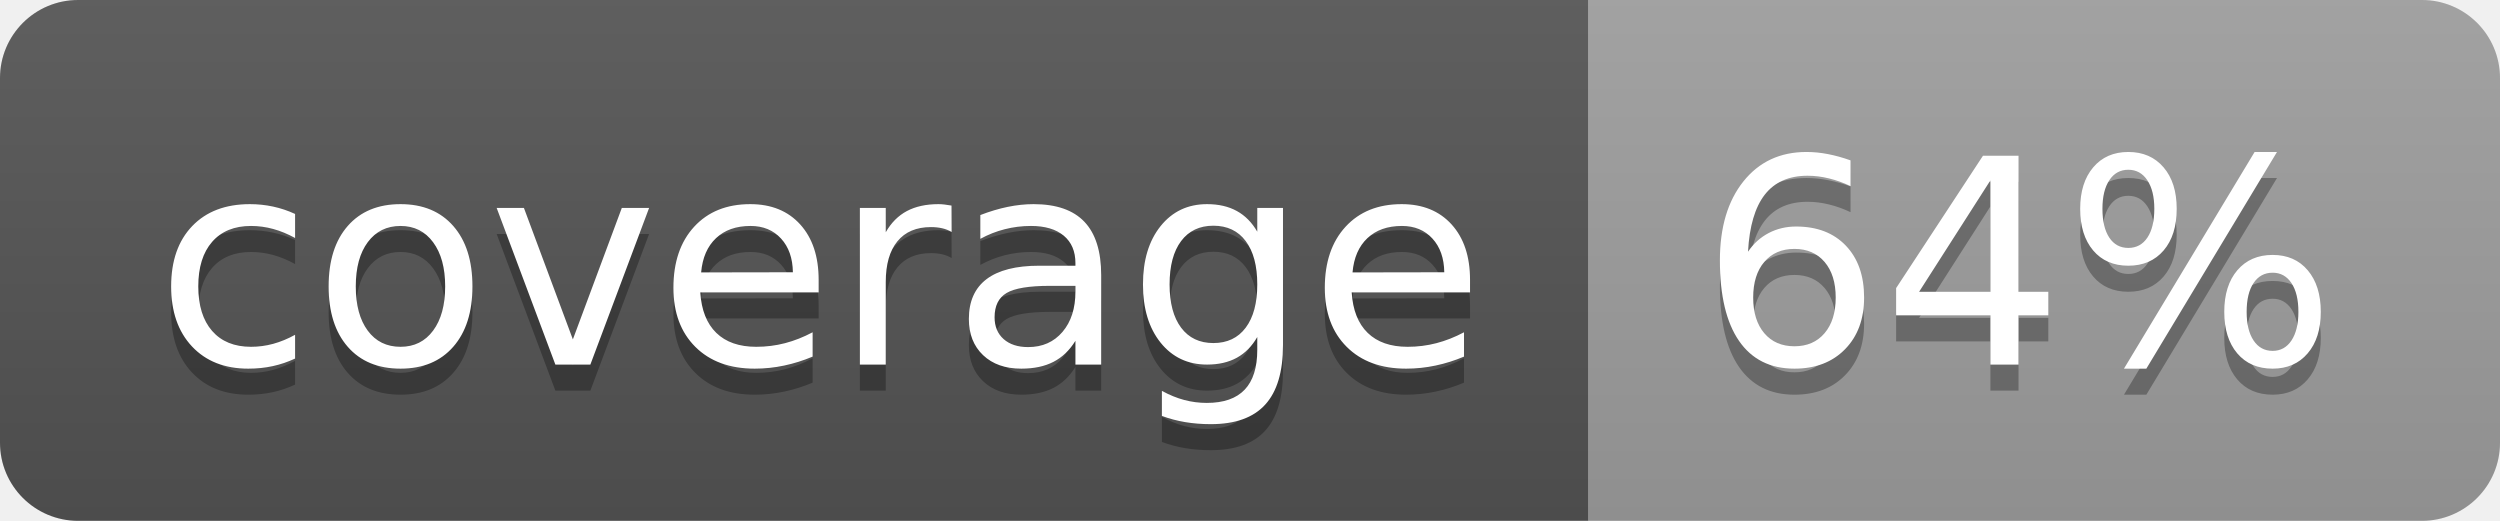
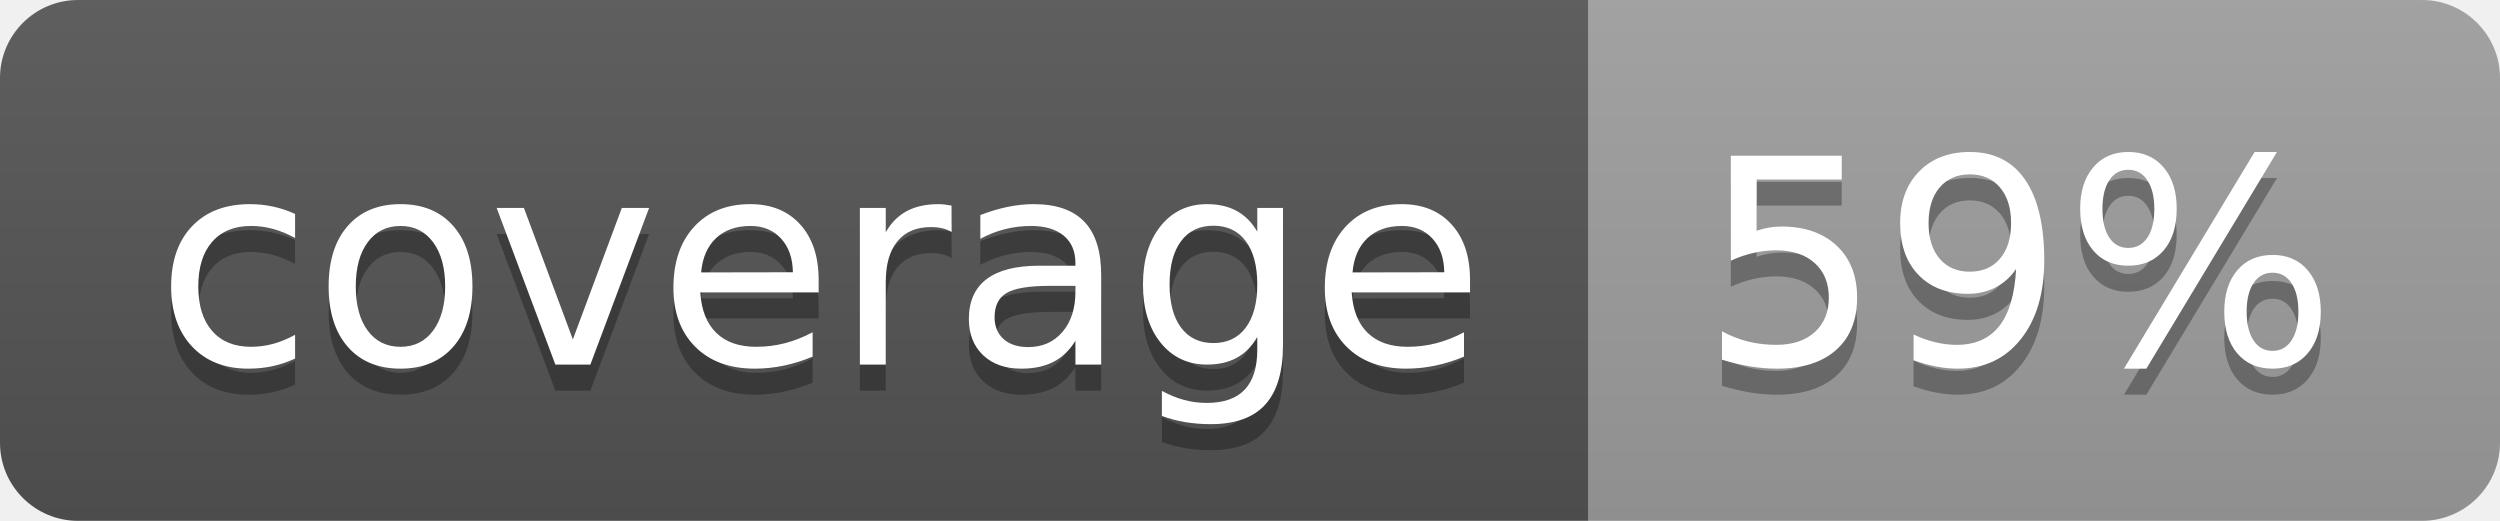
<svg xmlns="http://www.w3.org/2000/svg" width="96" height="20">
  <linearGradient id="b" x2="0" y2="100%">
    <stop offset="0" stop-color="#bbb" stop-opacity=".1" />
    <stop offset="1" stop-opacity=".1" />
  </linearGradient>
  <clipPath id="a">
    <rect width="96" height="20" rx="3" fill="#fff" />
  </clipPath>
  <g clip-path="url(#a)">
    <path fill="#555" d="M0 0h61v20H0z" />
    <path fill="#9F9F9F" d="M61 0h35v20H61z" />
    <path fill="url(#b)" d="M0 0h96v20H0z" />
  </g>
  <g fill="#fff" text-anchor="middle" font-family="DejaVu Sans,Verdana,Geneva,sans-serif" font-size="110">
    <text x="315" y="150" fill="#010101" fill-opacity=".3" transform="scale(.1)" textLength="510">coverage</text>
    <text x="315" y="140" transform="scale(.1)" textLength="510">coverage</text>
-     <text x="775" y="150" fill="#010101" fill-opacity=".3" transform="scale(.1)" textLength="250">64%</text>
-     <text x="775" y="140" transform="scale(.1)" textLength="250">64%</text>
+     <text x="775" y="150" fill="#010101" fill-opacity=".3" transform="scale(.1)" textLength="250">59%</text>
+     <text x="775" y="140" transform="scale(.1)" textLength="250">59%</text>
  </g>
</svg>
